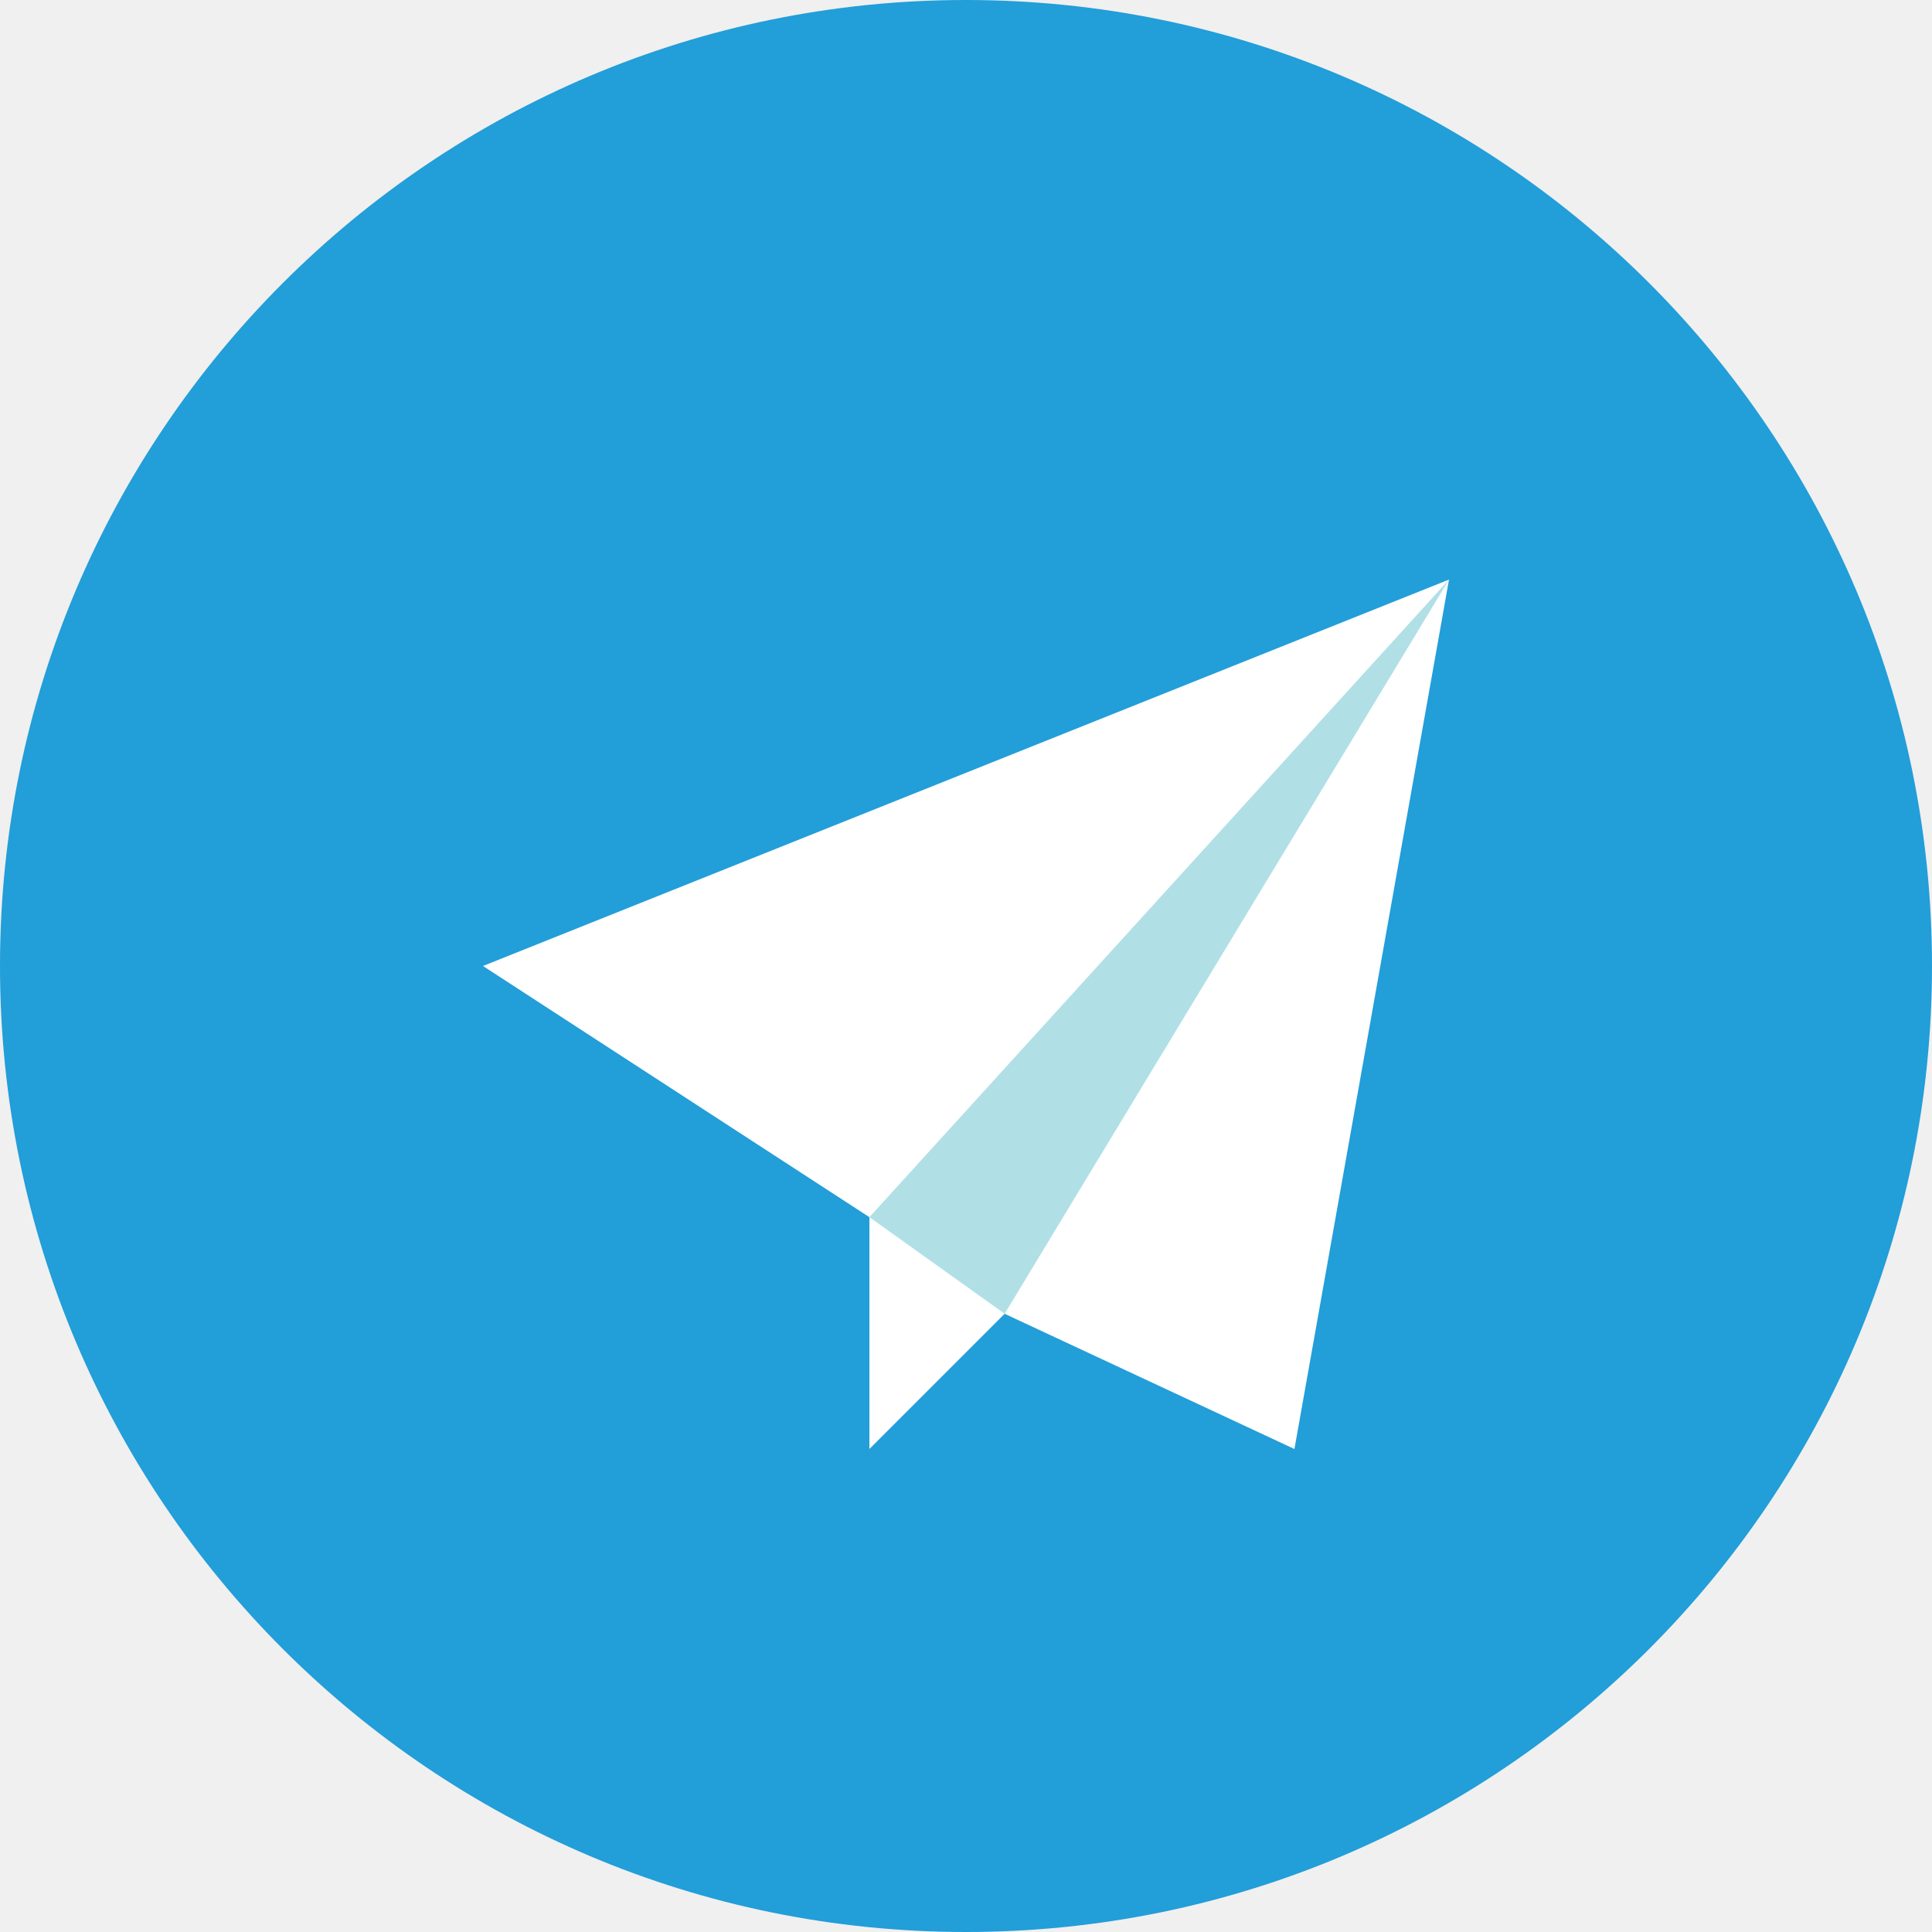
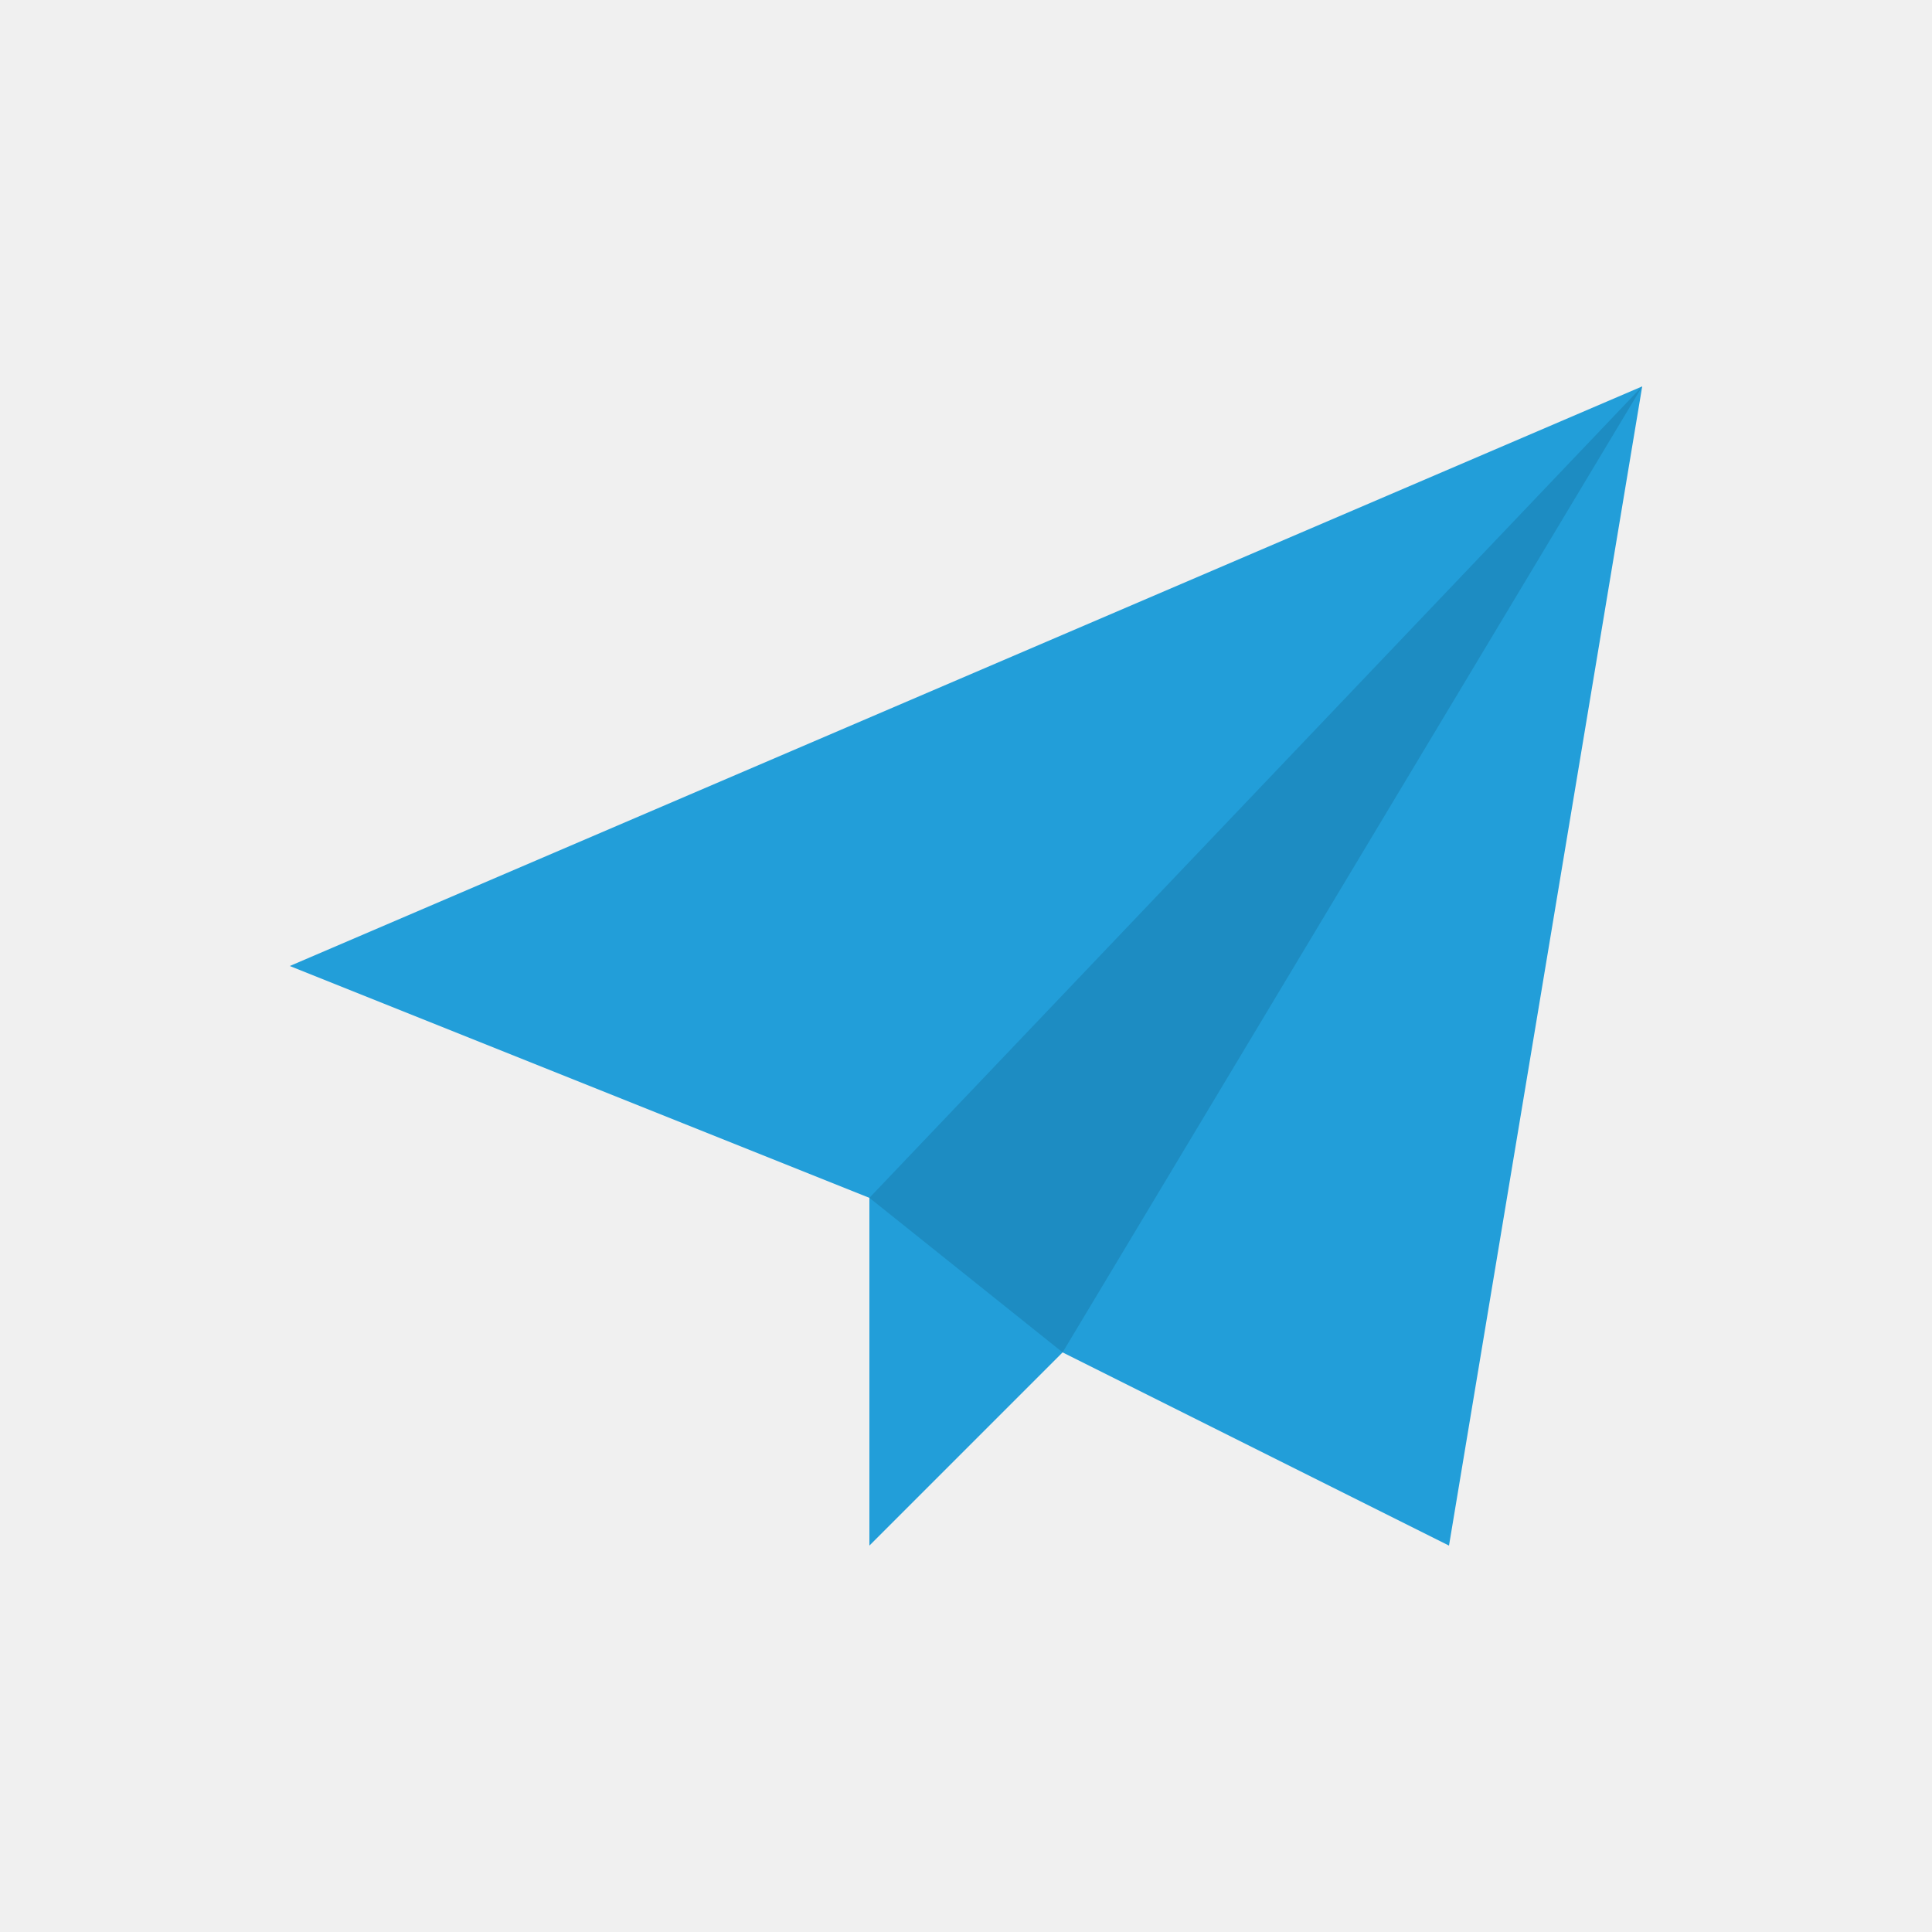
<svg xmlns="http://www.w3.org/2000/svg" viewBox="0 0 100 100">
-   <circle cx="50" cy="50" r="50" fill="#229ED9" />
-   <path d="M25 50 L75 30 L67 75 L52 68 L45 75 L45 63 Z" fill="#FFFFFF" />
-   <path d="M45 63 L75 30 L52 68 Z" fill="#B0E0E6" />
+   <path d="M15 50 L85 20 L75 80 L55 70 L45 80 L45 62 Z" fill="#229ED9" />
+   <path d="M45 62 L85 20 L55 70 Z" fill="#1d8cc2" />
</svg>
